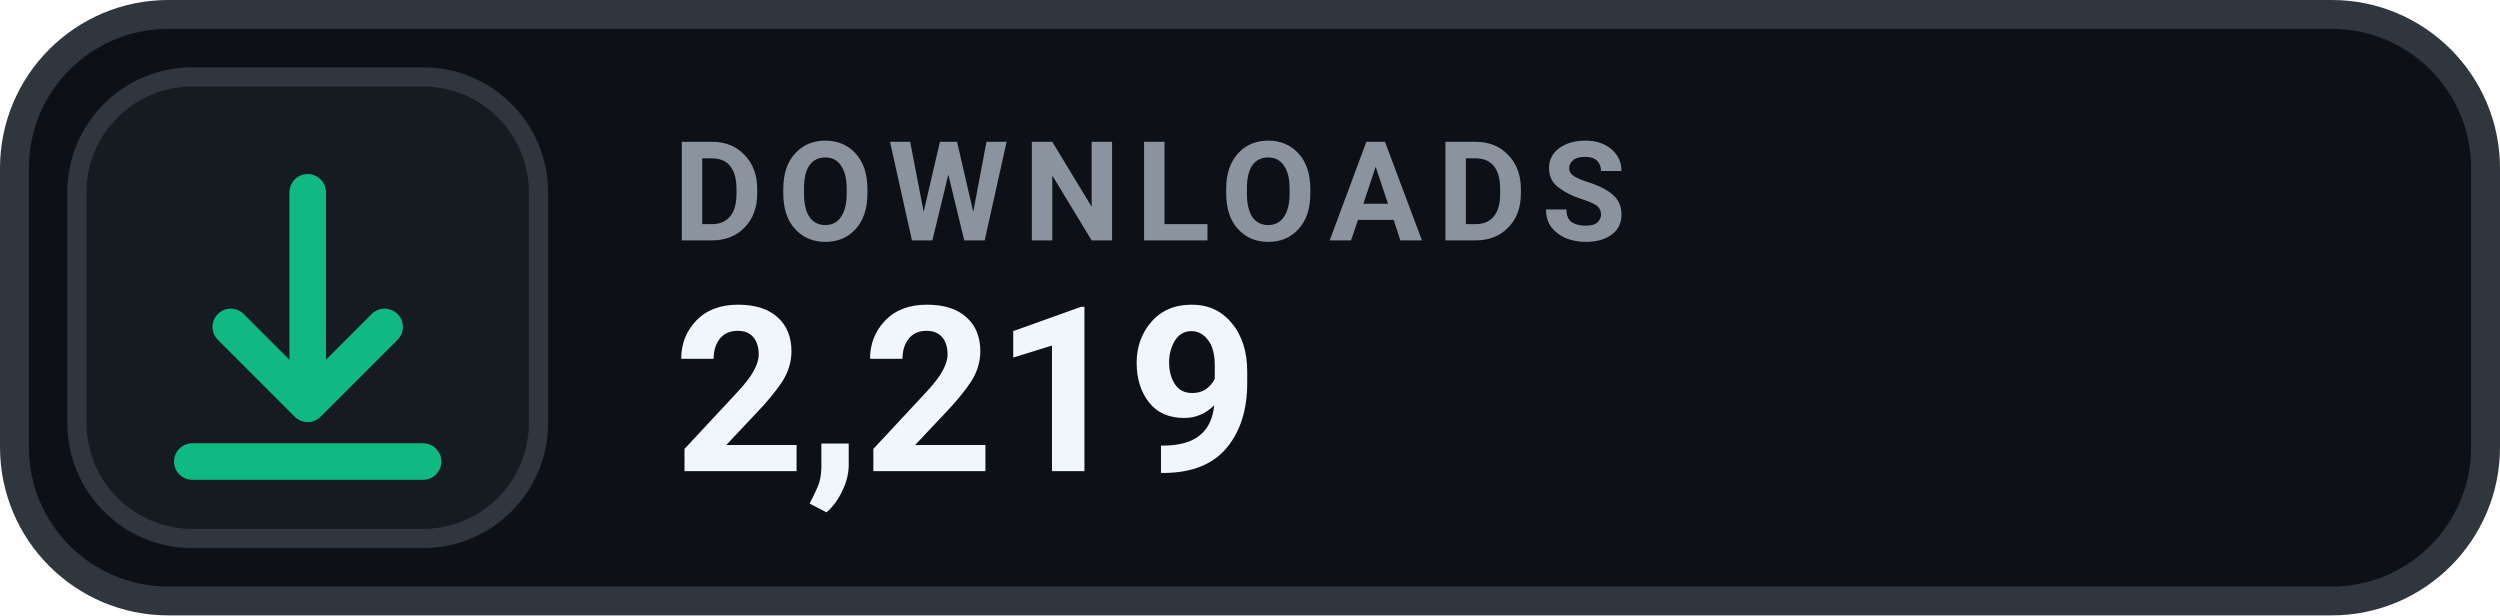
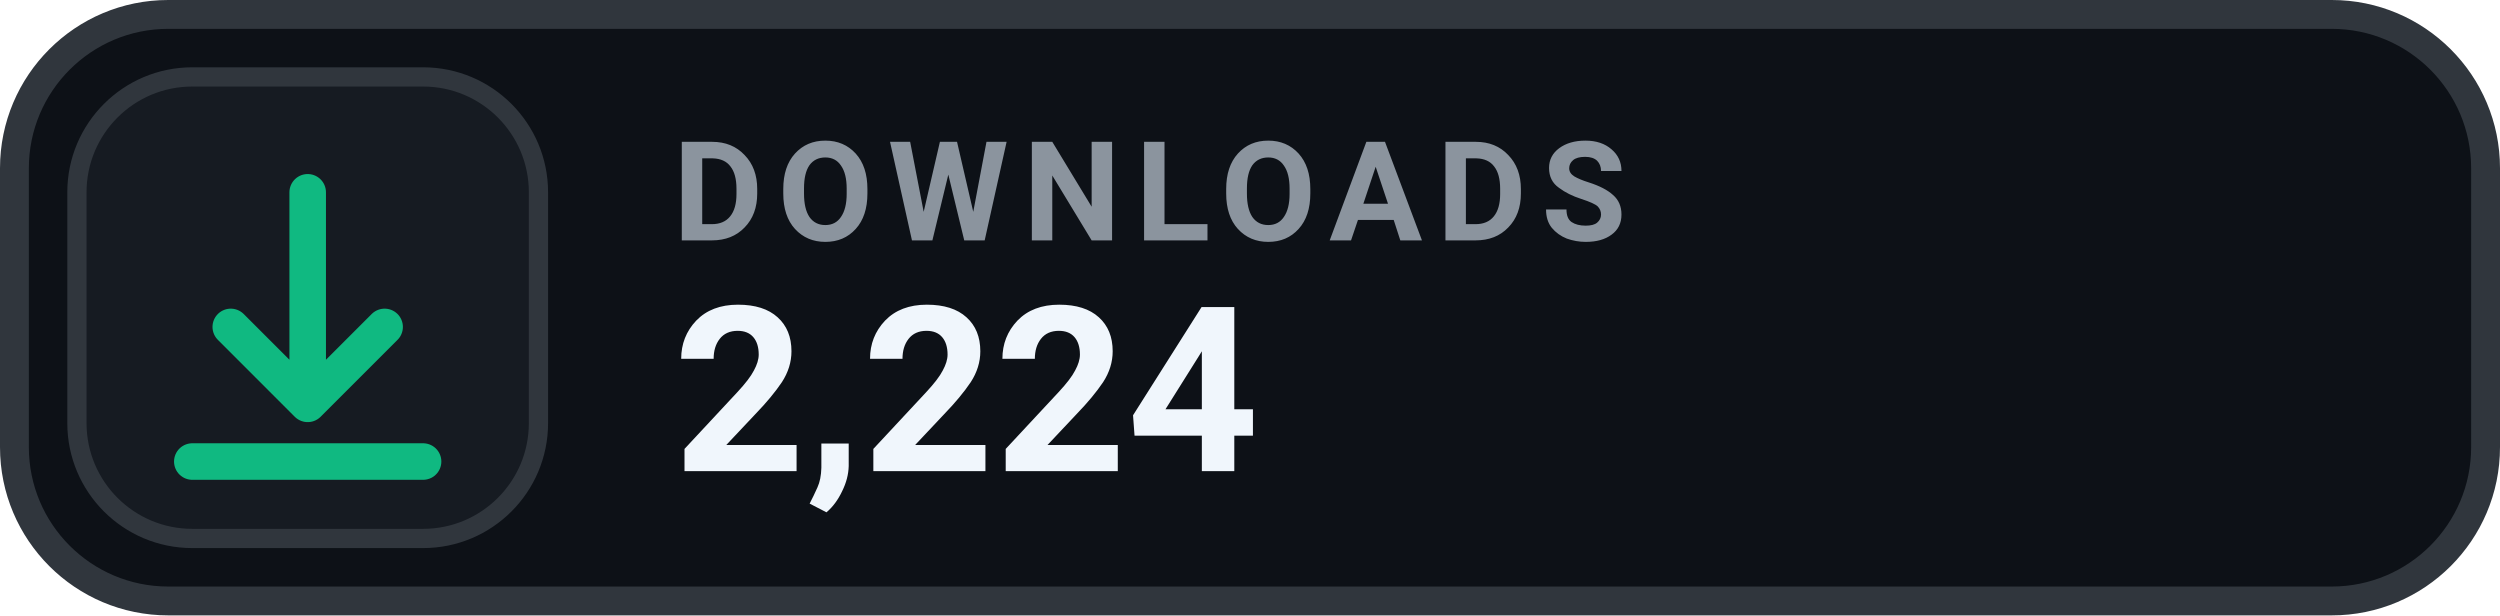
- <svg xmlns="http://www.w3.org/2000/svg" width="130" height="32" viewBox="0 0 130 32" role="img" aria-label="DOWNLOADS 2,219">
+ <svg xmlns="http://www.w3.org/2000/svg" width="130" height="32" viewBox="0 0 130 32" role="img" aria-label="DOWNLOADS 2,224">
  <rect x=".75" y=".75" width="128.5" height="30.5" rx="8" fill="#0D1117" stroke="#30363D" stroke-width="1.5" />
  <rect x="4" y="4" width="24" height="24" rx="6" fill="#161B22" stroke="#30363D" stroke-width="1" />
  <g transform="translate(16 16)" style="color:#10B981;">
    <path d="M0 -6 v11 m0 0 l4 -4 m-4 4 l-4 -4 M-6 8 h12" fill="none" stroke="currentColor" stroke-width="1.9" stroke-linecap="round" stroke-linejoin="round" />
  </g>
  <text x="35" y="12.5" fill="#8B949E" font-family="-apple-system,BlinkMacSystemFont,'Segoe UI',Roboto,Helvetica,Arial,sans-serif" font-size="7.2" font-weight="700" letter-spacing=".75">DOWNLOADS</text>
-   <text x="35" y="24.5" fill="#F0F6FC" font-family="-apple-system,BlinkMacSystemFont,'Segoe UI',Roboto,Helvetica,Arial,sans-serif" font-size="12" font-weight="700">2,219</text>
+   <text x="35" y="24.5" fill="#F0F6FC" font-family="-apple-system,BlinkMacSystemFont,'Segoe UI',Roboto,Helvetica,Arial,sans-serif" font-size="12" font-weight="700">2,224</text>
</svg>
